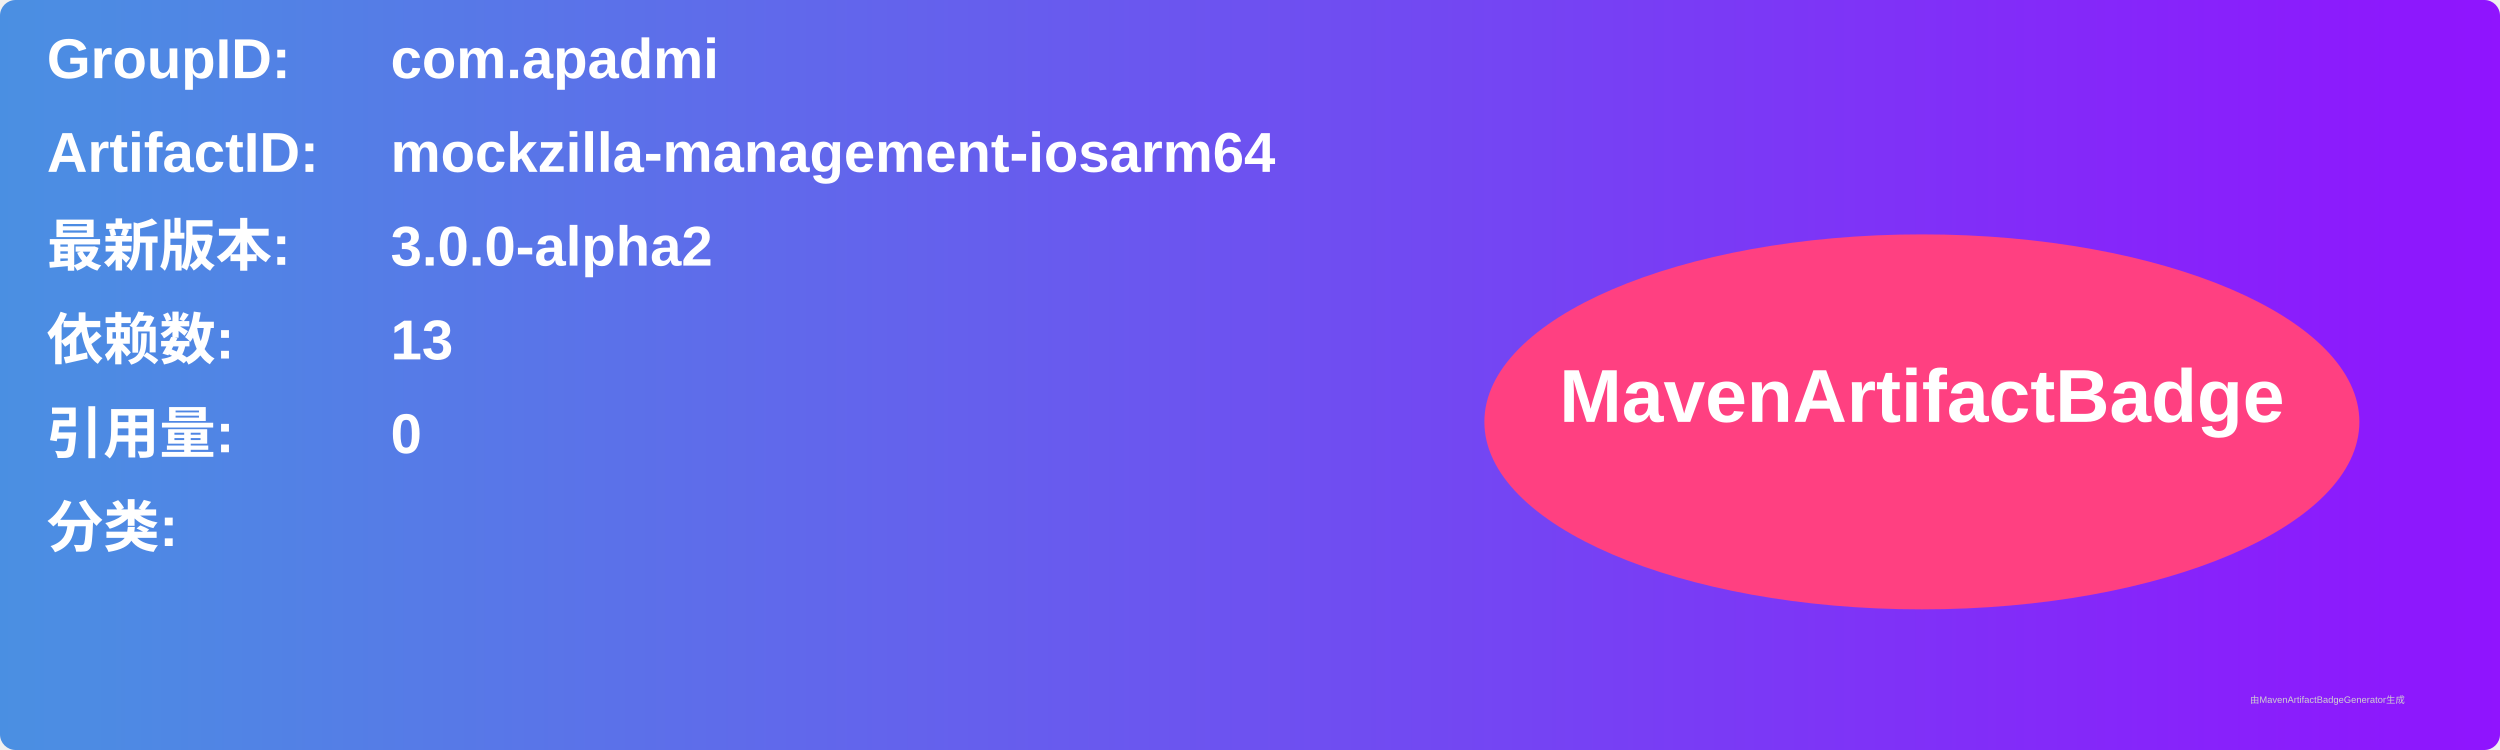
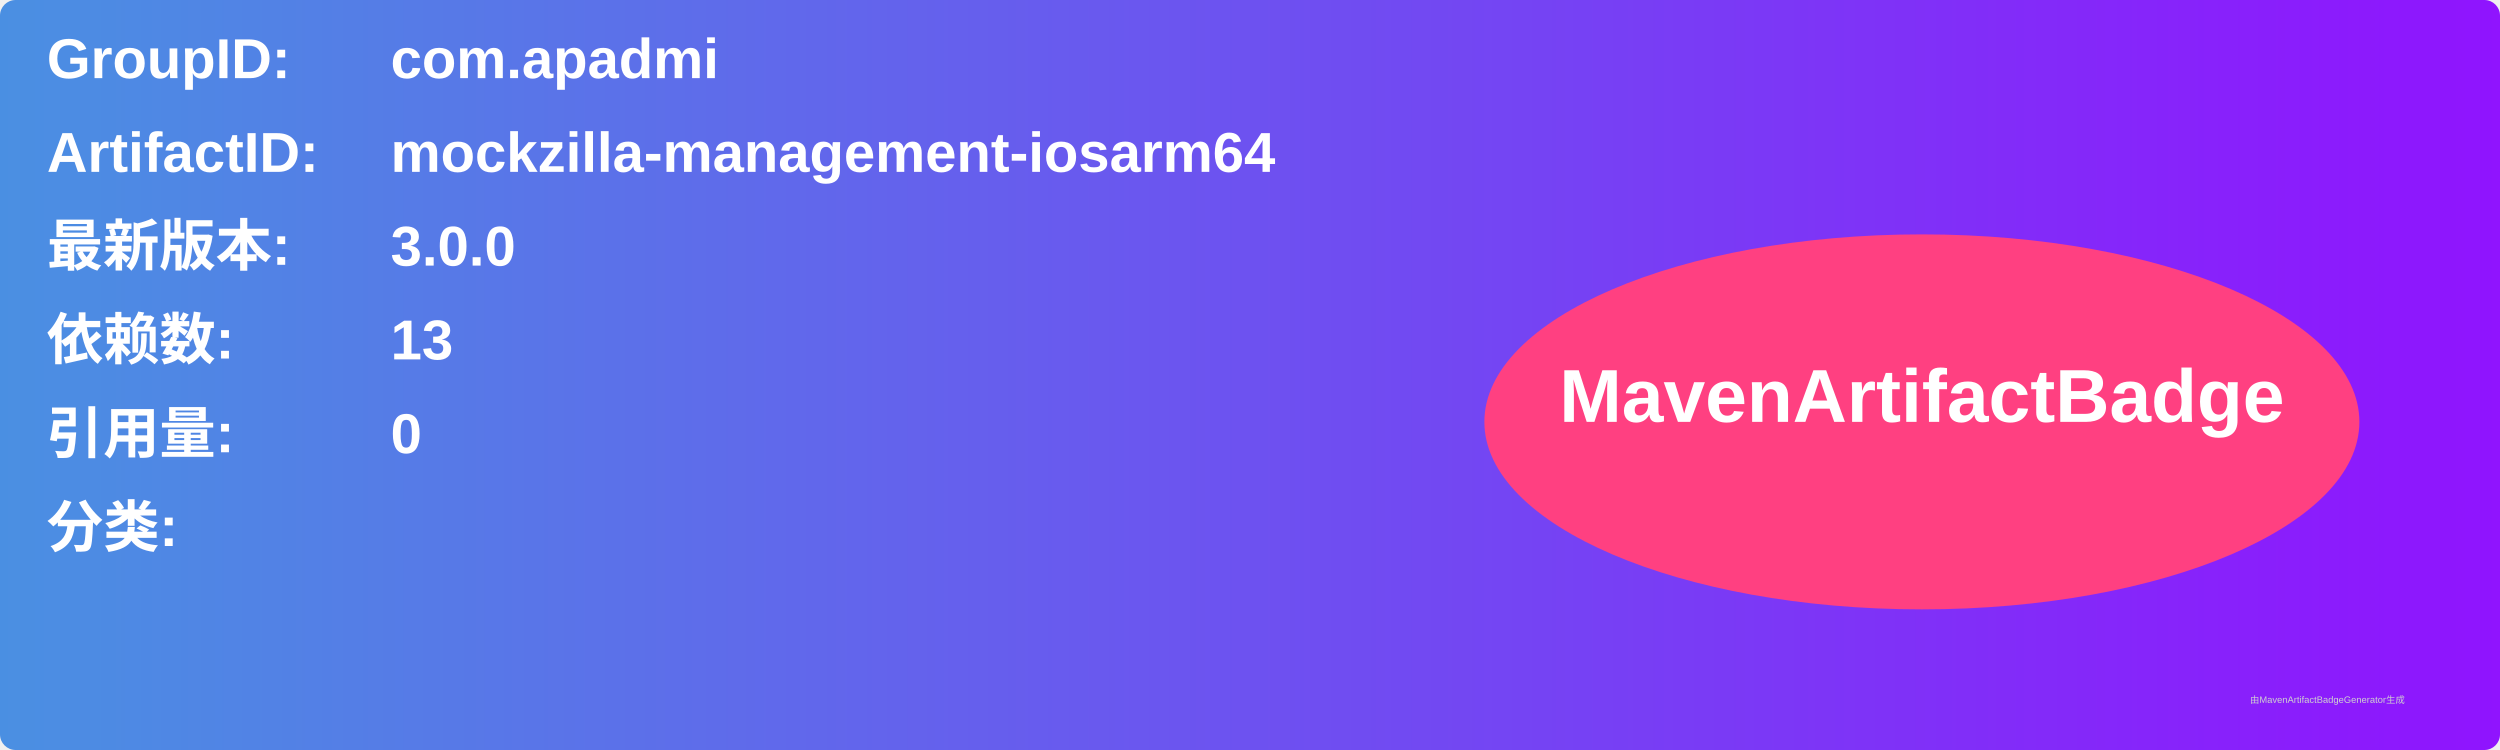
<svg xmlns="http://www.w3.org/2000/svg" width="800" height="240" viewBox="0 0 800 240">
  <linearGradient id="grad" x1="0%" y1="0%" x2="100%" y2="0%">
    <stop offset="0%" stop-color="#4a90e2" />
    <stop offset="100%" stop-color="#9013fe" />
  </linearGradient>
  <rect width="100%" height="100%" rx="5" ry="5" fill="url(#grad)" />
  <g transform="translate(15, 15)">
    <text x="0" y="10" font-family="Arial" font-size="18" fill="white" font-weight="bold" width="260">GroupID:</text>
    <text x="110" y="10" font-family="Arial" font-size="18" fill="white" font-weight="bold" width="460">com.apadmi</text>
    <text x="0" y="40" font-family="Arial" font-size="18" fill="white" font-weight="bold" width="260">ArtifactID:</text>
    <text x="110" y="40" font-family="Arial" font-size="18" fill="white" font-weight="bold" width="460">mockzilla-management-iosarm64</text>
    <text x="0" y="70" font-family="Arial" font-size="18" fill="white" font-weight="bold">最新版本:</text>
    <text x="110" y="70" font-family="Arial" font-size="18" fill="white" font-weight="bold">
-       <tspan font-weight="bold">3.0.0-alpha2</tspan>
+       <tspan font-weight="bold">3.0.0</tspan>
    </text>
    <text x="0" y="100" font-family="Arial" font-size="18" fill="white" font-weight="bold">依赖数: </text>
    <text x="110" y="100" font-family="Arial" font-size="18" fill="white">
      <tspan font-weight="bold">13</tspan>
    </text>
    <text x="0" y="130" font-family="Arial" font-size="18" fill="white" font-weight="bold">引用量: </text>
    <text x="110" y="130" font-family="Arial" font-size="18" fill="white">
      <tspan font-weight="bold">0</tspan>
    </text>
    <text x="0" y="160" font-family="Arial" font-size="18" fill="white" font-weight="bold">分类:</text>
    <text x="10" y="190" font-family="Arial" font-size="10" fill="white">
      <tspan font-weight="bold" />
    </text>
    <ellipse cx="600" cy="120" rx="140" ry="60" fill="#ff4081" />
    <text x="600" y="120" text-anchor="middle" font-family="Arial" font-size="24" fill="white" font-weight="bold">MavenArtifactBadge</text>
  </g>
  <text x="720" y="225" font-family="Arial" font-size="3" fill="#d0d0d0">由MavenArtifactBadgeGenerator生成</text>
</svg>
